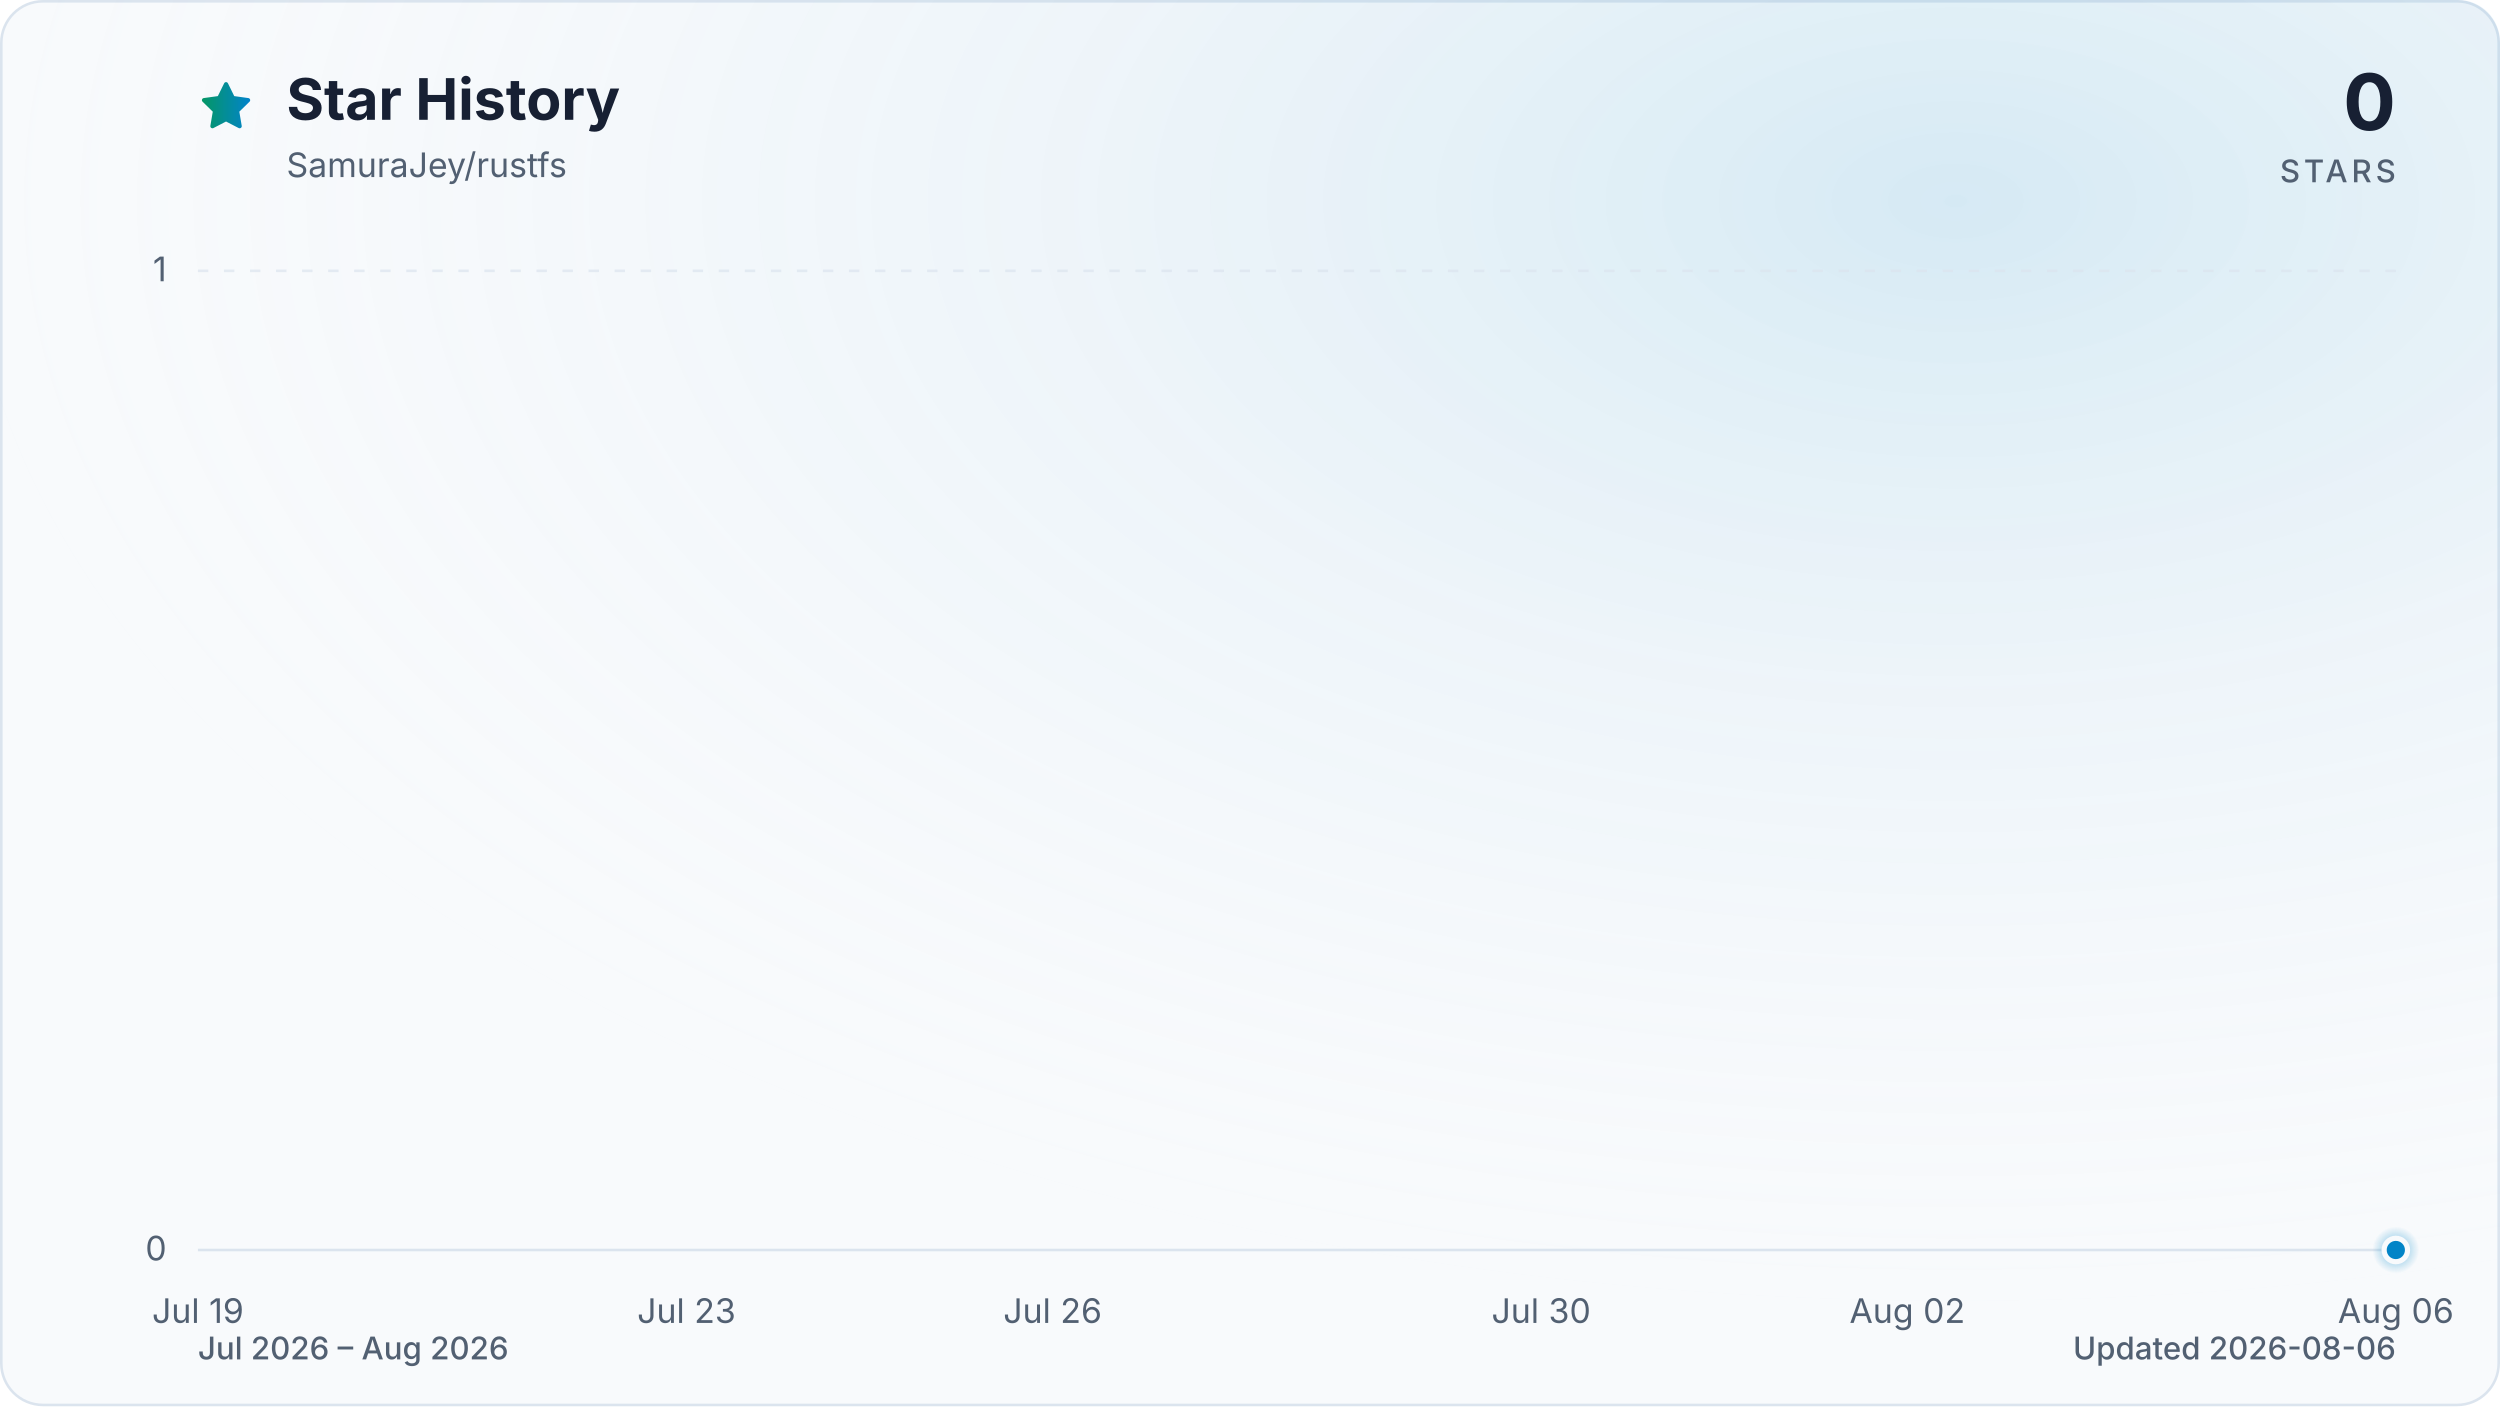
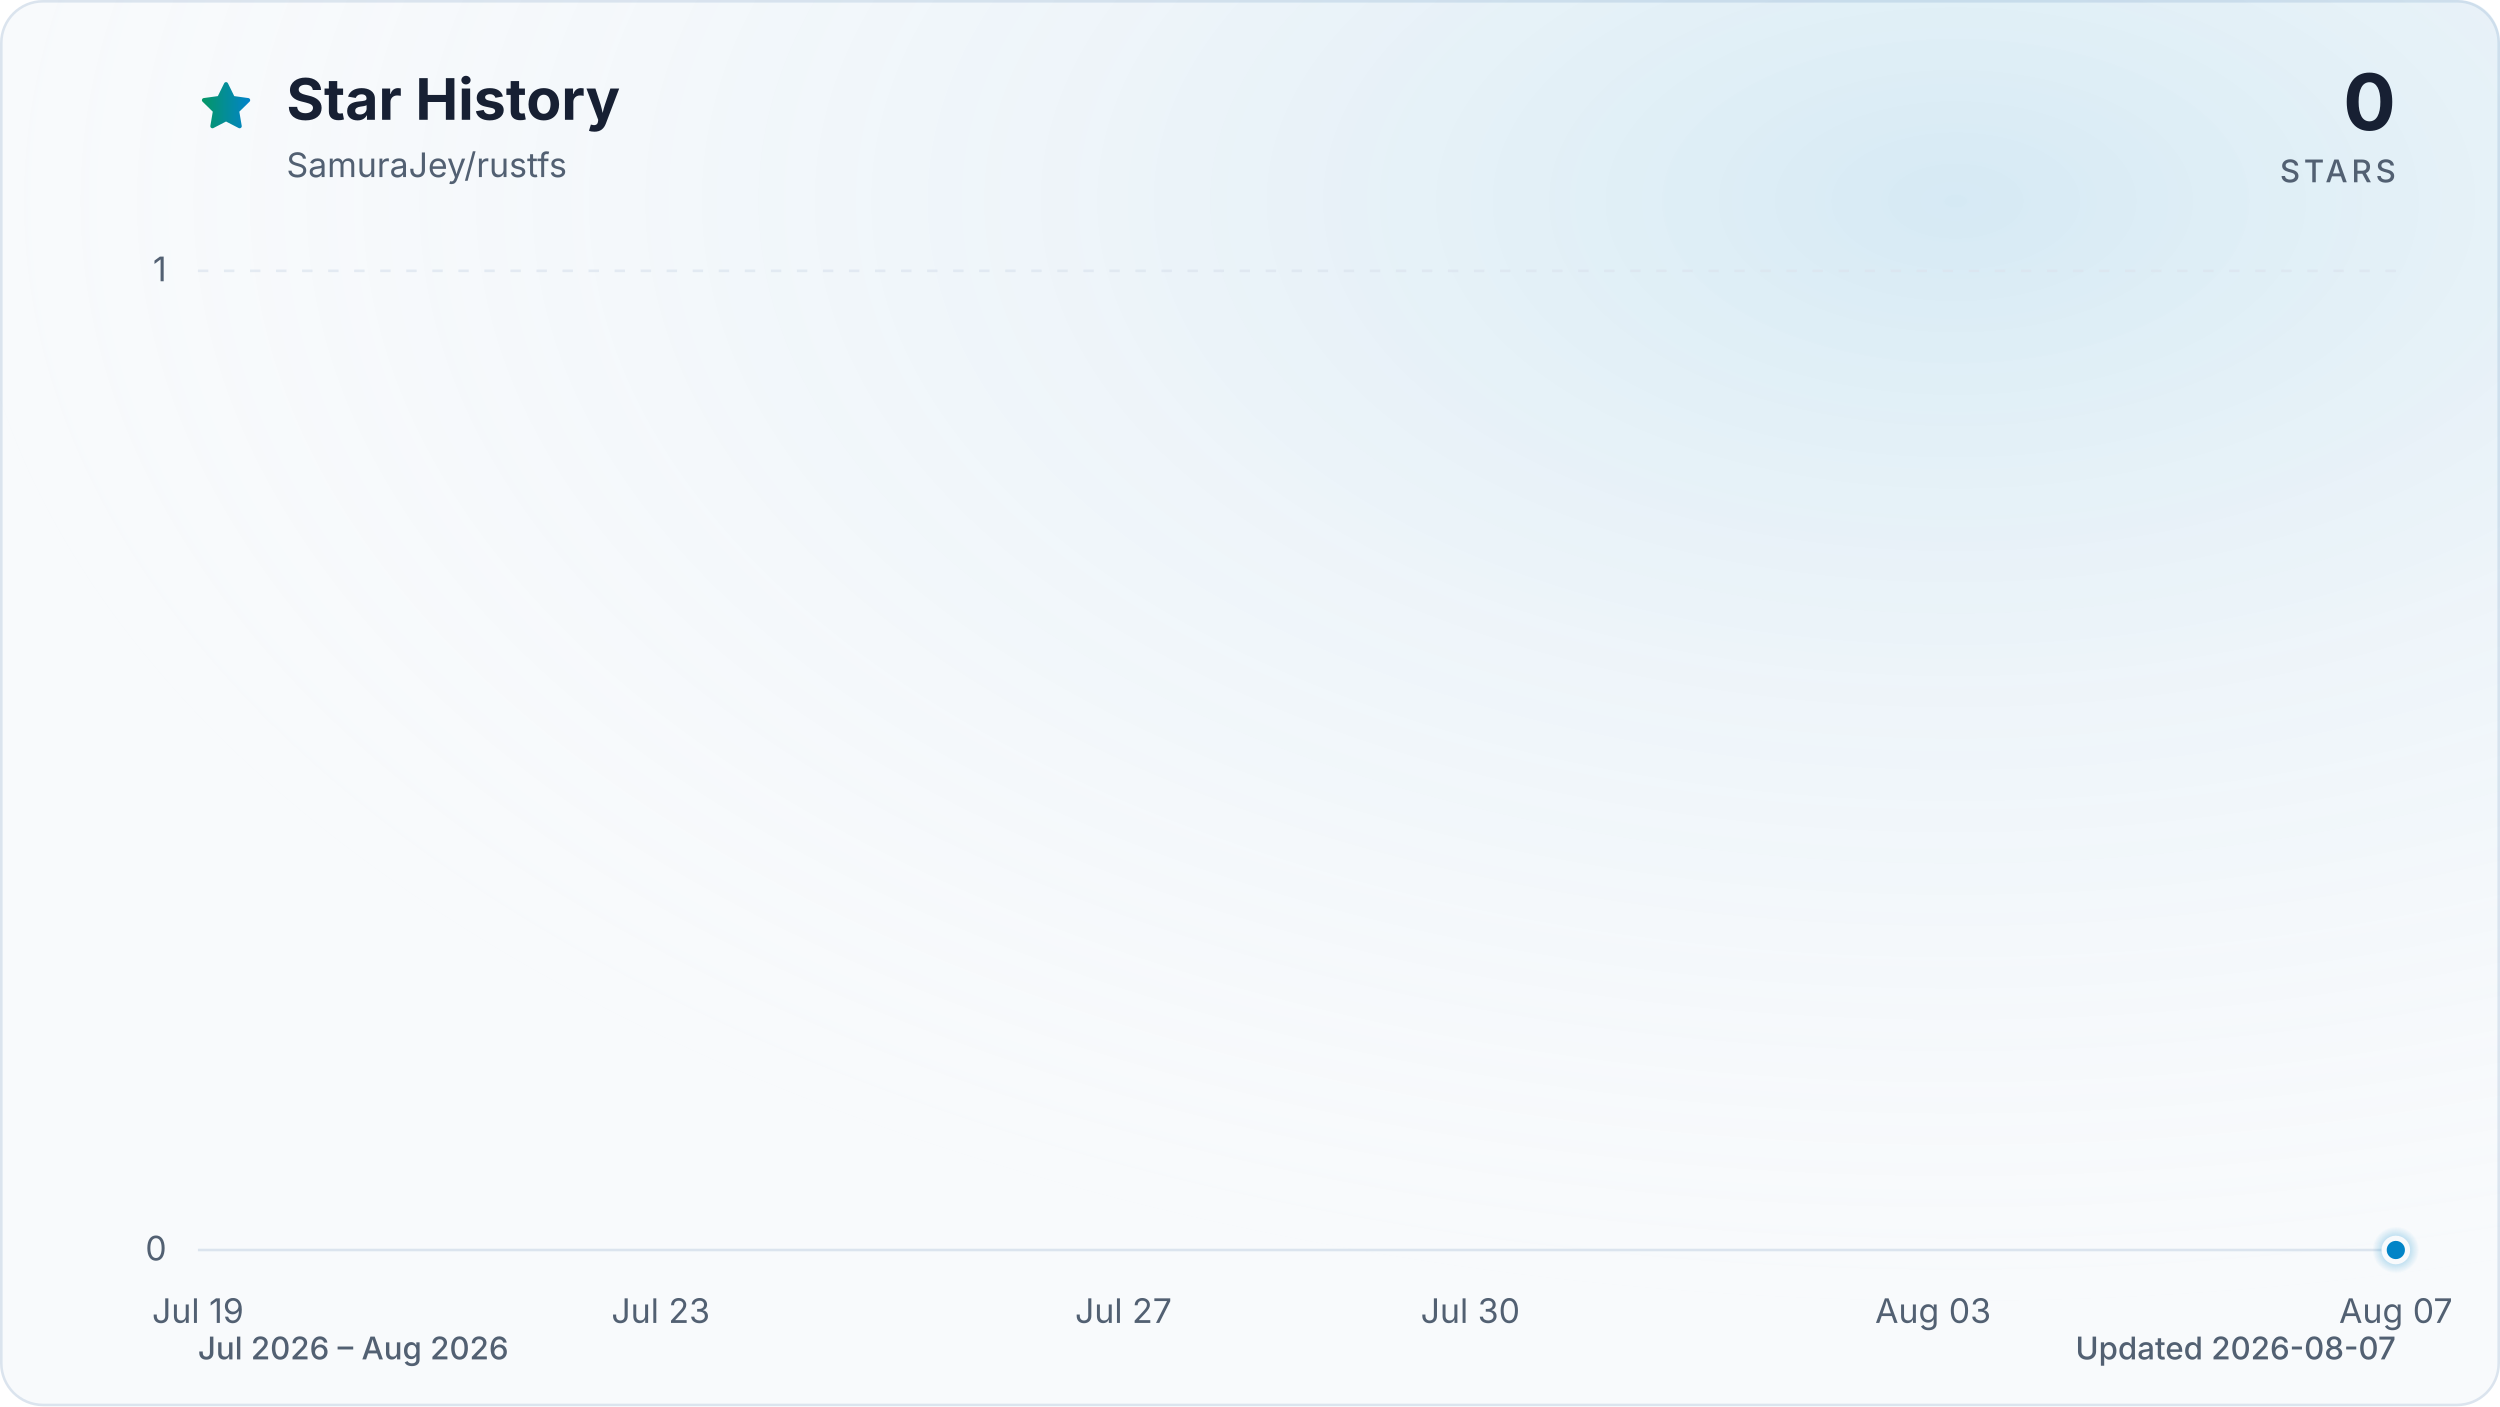
<svg xmlns="http://www.w3.org/2000/svg" viewBox="0 0 960 540" role="img" aria-labelledby="title description" data-style="gradient" data-variant="glow" data-animated="true">
  <defs>
    <linearGradient id="trend" x1="0" y1="0" x2="1" y2="0">
      <stop offset="0%" stop-color="#059669" />
      <stop offset="100%" stop-color="#0284c7" />
    </linearGradient>
    <linearGradient id="area" x1="0" y1="0" x2="0" y2="1">
      <stop offset="0%" stop-color="#059669" stop-opacity="0.30" />
      <stop offset="55%" stop-color="#0284c7" stop-opacity="0.10" />
      <stop offset="100%" stop-color="#0284c7" stop-opacity="0.01" />
    </linearGradient>
    <radialGradient id="marker-halo" cx="50%" cy="50%" r="50%">
      <stop offset="0%" stop-color="#0284c7" stop-opacity="0.55" />
      <stop offset="100%" stop-color="#0284c7" stop-opacity="0" />
    </radialGradient>
    <radialGradient id="surface-glow" cx="78%" cy="14%" r="80%">
      <stop offset="0%" stop-color="#0284c7" stop-opacity="0.14" />
      <stop offset="100%" stop-color="#f8fafc" stop-opacity="0" />
    </radialGradient>
    <filter id="trend-glow" x="-20%" y="-20%" width="140%" height="140%">
      <feGaussianBlur stdDeviation="7" />
    </filter>
  </defs>
  <style>
.trend-enter{transform-box:fill-box;transform-origin:center;animation:trend-enter 520ms cubic-bezier(0.16,1,0.3,1)}
.marker-enter{transform-box:fill-box;transform-origin:center;animation:marker-enter 320ms cubic-bezier(0.16,1,0.3,1) 200ms both}
.marker-pulse{transform-box:fill-box;transform-origin:center;animation:marker-pulse 2.6s ease-out infinite}
@keyframes trend-enter{from{opacity:.35;transform:translateY(10px)}to{opacity:1;transform:translateY(0)}}
@keyframes marker-enter{from{opacity:0;transform:scale(.4)}to{opacity:1;transform:scale(1)}}
@keyframes marker-pulse{0%{opacity:.5;transform:scale(.7)}70%,100%{opacity:0;transform:scale(2.1)}}
@media (prefers-reduced-motion:reduce){.trend-enter,.marker-enter,.marker-pulse{animation:none!important}}
@media (prefers-reduced-motion:reduce){.marker-pulse{opacity:0}}
</style>
  <rect x="0.5" y="0.5" width="959" height="539" fill="#f8fafc" stroke="#dbe4ee" stroke-width="1" rx="16" />
  <rect width="960" height="540" fill="url(#surface-glow)" rx="16" />
  <path d="M12 2.6l2.9 5.9 6.5.9-4.7 4.6 1.1 6.5-5.8-3-5.8 3 1.1-6.5-4.7-4.6 6.5-.9L12 2.6Z" transform="translate(76 30) scale(.9)" fill="url(#trend)" stroke="url(#trend)" stroke-width="1.8" stroke-linejoin="round" aria-hidden="true" />
  <text x="110" y="46" fill="#172033" font-family="ui-sans-serif, system-ui, -apple-system, BlinkMacSystemFont, 'Segoe UI', sans-serif" font-size="22" font-weight="700">Star History</text>
  <text x="110" y="68" fill="#526072" font-family="ui-sans-serif, system-ui, -apple-system, BlinkMacSystemFont, 'Segoe UI', sans-serif" font-size="13">SamuraJey/rustfs</text>
  <text x="920" y="50" fill="#172033" font-family="ui-sans-serif, system-ui, -apple-system, BlinkMacSystemFont, 'Segoe UI', sans-serif" font-size="30" font-weight="700" text-anchor="end">0</text>
  <text x="920" y="70" fill="#526072" font-family="ui-sans-serif, system-ui, -apple-system, BlinkMacSystemFont, 'Segoe UI', sans-serif" font-size="12" font-weight="500" letter-spacing="1.5" text-anchor="end">STARS</text>
  <line x1="76" y1="480.0" x2="920" y2="480.0" stroke="#dbe4ee" stroke-width="1" stroke-dasharray="0" opacity="1" />
  <text x="64" y="484.0" fill="#526072" font-family="ui-sans-serif, system-ui, -apple-system, BlinkMacSystemFont, 'Segoe UI', sans-serif" font-size="13" text-anchor="end">0</text>
  <line x1="76" y1="104.0" x2="920" y2="104.0" stroke="#dbe4ee" stroke-width="1" stroke-dasharray="4 6" opacity="0.7" />
  <text x="64" y="108.0" fill="#526072" font-family="ui-sans-serif, system-ui, -apple-system, BlinkMacSystemFont, 'Segoe UI', sans-serif" font-size="13" text-anchor="end">1</text>
  <text x="76.0" y="508" fill="#526072" font-family="ui-sans-serif, system-ui, -apple-system, BlinkMacSystemFont, 'Segoe UI', sans-serif" font-size="13" text-anchor="middle">Jul 19</text>
-   <text x="263.6" y="508" fill="#526072" font-family="ui-sans-serif, system-ui, -apple-system, BlinkMacSystemFont, 'Segoe UI', sans-serif" font-size="13" text-anchor="middle">Jul 23</text>
-   <text x="404.2" y="508" fill="#526072" font-family="ui-sans-serif, system-ui, -apple-system, BlinkMacSystemFont, 'Segoe UI', sans-serif" font-size="13" text-anchor="middle">Jul 26</text>
-   <text x="591.8" y="508" fill="#526072" font-family="ui-sans-serif, system-ui, -apple-system, BlinkMacSystemFont, 'Segoe UI', sans-serif" font-size="13" text-anchor="middle">Jul 30</text>
-   <text x="732.4" y="508" fill="#526072" font-family="ui-sans-serif, system-ui, -apple-system, BlinkMacSystemFont, 'Segoe UI', sans-serif" font-size="13" text-anchor="middle">Aug 02</text>
-   <text x="920.0" y="508" fill="#526072" font-family="ui-sans-serif, system-ui, -apple-system, BlinkMacSystemFont, 'Segoe UI', sans-serif" font-size="13" text-anchor="middle">Aug 06</text>
+   <text x="253.7" y="508" fill="#526072" font-family="ui-sans-serif, system-ui, -apple-system, BlinkMacSystemFont, 'Segoe UI', sans-serif" font-size="13" text-anchor="middle">Jul 23</text>
+   <text x="431.4" y="508" fill="#526072" font-family="ui-sans-serif, system-ui, -apple-system, BlinkMacSystemFont, 'Segoe UI', sans-serif" font-size="13" text-anchor="middle">Jul 27</text>
+   <text x="564.6" y="508" fill="#526072" font-family="ui-sans-serif, system-ui, -apple-system, BlinkMacSystemFont, 'Segoe UI', sans-serif" font-size="13" text-anchor="middle">Jul 30</text>
+   <text x="742.3" y="508" fill="#526072" font-family="ui-sans-serif, system-ui, -apple-system, BlinkMacSystemFont, 'Segoe UI', sans-serif" font-size="13" text-anchor="middle">Aug 03</text>
+   <text x="920.0" y="508" fill="#526072" font-family="ui-sans-serif, system-ui, -apple-system, BlinkMacSystemFont, 'Segoe UI', sans-serif" font-size="13" text-anchor="middle">Aug 07</text>
  <g class="trend-enter">
-     <path d="M 76.0 480.0 C 91.6 480.0, 107.3 480.0, 122.9 480.0 C 138.5 480.0, 154.1 480.0, 169.8 480.0 C 185.4 480.0, 201.0 480.0, 216.7 480.0 C 232.3 480.0, 247.9 480.0, 263.6 480.0 C 279.2 480.0, 294.8 480.0, 310.4 480.0 C 326.1 480.0, 341.7 480.0, 357.3 480.0 C 373.0 480.0, 388.6 480.0, 404.2 480.0 C 419.9 480.0, 435.5 480.0, 451.1 480.0 C 466.7 480.0, 482.4 480.0, 498.0 480.0 C 513.6 480.0, 529.3 480.0, 544.9 480.0 C 560.5 480.0, 576.1 480.0, 591.8 480.0 C 607.4 480.0, 623.0 480.0, 638.7 480.0 C 654.3 480.0, 669.9 480.0, 685.6 480.0 C 701.2 480.0, 716.8 480.0, 732.4 480.0 C 748.1 480.0, 763.7 480.0, 779.3 480.0 C 795.0 480.0, 810.6 480.0, 826.2 480.0 C 841.9 480.0, 857.5 480.0, 873.1 480.0 C 888.7 480.0, 904.4 480.0, 920.0 480.0 L 920.0 480.0 L 76.0 480.0 Z" fill="url(#area)" />
-     <path d="M 76.0 480.0 C 91.6 480.0, 107.3 480.0, 122.9 480.0 C 138.5 480.0, 154.1 480.0, 169.8 480.0 C 185.4 480.0, 201.0 480.0, 216.7 480.0 C 232.3 480.0, 247.9 480.0, 263.6 480.0 C 279.2 480.0, 294.8 480.0, 310.4 480.0 C 326.1 480.0, 341.7 480.0, 357.3 480.0 C 373.0 480.0, 388.6 480.0, 404.2 480.0 C 419.9 480.0, 435.5 480.0, 451.1 480.0 C 466.7 480.0, 482.4 480.0, 498.0 480.0 C 513.6 480.0, 529.3 480.0, 544.9 480.0 C 560.5 480.0, 576.1 480.0, 591.8 480.0 C 607.4 480.0, 623.0 480.0, 638.7 480.0 C 654.3 480.0, 669.9 480.0, 685.6 480.0 C 701.2 480.0, 716.8 480.0, 732.4 480.0 C 748.1 480.0, 763.7 480.0, 779.3 480.0 C 795.0 480.0, 810.6 480.0, 826.2 480.0 C 841.9 480.0, 857.5 480.0, 873.1 480.0 C 888.7 480.0, 904.4 480.0, 920.0 480.0" fill="none" stroke="url(#trend)" stroke-width="12" stroke-linecap="round" stroke-linejoin="round" opacity="0.16" filter="url(#trend-glow)" />
-     <path d="M 76.0 480.0 C 91.6 480.0, 107.3 480.0, 122.9 480.0 C 138.5 480.0, 154.1 480.0, 169.8 480.0 C 185.4 480.0, 201.0 480.0, 216.7 480.0 C 232.3 480.0, 247.9 480.0, 263.6 480.0 C 279.2 480.0, 294.8 480.0, 310.4 480.0 C 326.1 480.0, 341.7 480.0, 357.3 480.0 C 373.0 480.0, 388.6 480.0, 404.2 480.0 C 419.9 480.0, 435.5 480.0, 451.1 480.0 C 466.7 480.0, 482.4 480.0, 498.0 480.0 C 513.6 480.0, 529.3 480.0, 544.9 480.0 C 560.5 480.0, 576.1 480.0, 591.8 480.0 C 607.4 480.0, 623.0 480.0, 638.7 480.0 C 654.3 480.0, 669.9 480.0, 685.6 480.0 C 701.2 480.0, 716.8 480.0, 732.4 480.0 C 748.1 480.0, 763.7 480.0, 779.3 480.0 C 795.0 480.0, 810.6 480.0, 826.2 480.0 C 841.9 480.0, 857.5 480.0, 873.1 480.0 C 888.7 480.0, 904.4 480.0, 920.0 480.0" fill="none" stroke="url(#trend)" stroke-width="3" stroke-linecap="round" stroke-linejoin="round" />
+     <path d="M 76.0 480.0 C 90.8 480.0, 105.6 480.0, 120.4 480.0 C 135.2 480.0, 150.0 480.0, 164.8 480.0 C 179.6 480.0, 194.5 480.0, 209.3 480.0 C 224.1 480.0, 238.9 480.0, 253.7 480.0 C 268.5 480.0, 283.3 480.0, 298.1 480.0 C 312.9 480.0, 327.7 480.0, 342.5 480.0 C 357.3 480.0, 372.1 480.0, 386.9 480.0 C 401.8 480.0, 416.6 480.0, 431.4 480.0 C 446.2 480.0, 461.0 480.0, 475.8 480.0 C 490.6 480.0, 505.4 480.0, 520.2 480.0 C 535.0 480.0, 549.8 480.0, 564.6 480.0 C 579.4 480.0, 594.2 480.0, 609.1 480.0 C 623.9 480.0, 638.7 480.0, 653.5 480.0 C 668.3 480.0, 683.1 480.0, 697.9 480.0 C 712.7 480.0, 727.5 480.0, 742.3 480.0 C 757.1 480.0, 771.9 480.0, 786.7 480.0 C 801.5 480.0, 816.4 480.0, 831.2 480.0 C 846.0 480.0, 860.8 480.0, 875.6 480.0 C 890.4 480.0, 905.2 480.0, 920.0 480.0 L 920.0 480.0 L 76.0 480.0 Z" fill="url(#area)" />
+     <path d="M 76.0 480.0 C 90.8 480.0, 105.6 480.0, 120.4 480.0 C 135.2 480.0, 150.0 480.0, 164.8 480.0 C 179.6 480.0, 194.5 480.0, 209.3 480.0 C 224.1 480.0, 238.9 480.0, 253.7 480.0 C 268.5 480.0, 283.3 480.0, 298.1 480.0 C 312.9 480.0, 327.7 480.0, 342.5 480.0 C 357.3 480.0, 372.1 480.0, 386.9 480.0 C 401.8 480.0, 416.6 480.0, 431.4 480.0 C 446.2 480.0, 461.0 480.0, 475.8 480.0 C 490.6 480.0, 505.4 480.0, 520.2 480.0 C 535.0 480.0, 549.8 480.0, 564.6 480.0 C 579.4 480.0, 594.2 480.0, 609.1 480.0 C 623.9 480.0, 638.7 480.0, 653.5 480.0 C 668.3 480.0, 683.1 480.0, 697.9 480.0 C 712.7 480.0, 727.5 480.0, 742.3 480.0 C 757.1 480.0, 771.9 480.0, 786.7 480.0 C 801.5 480.0, 816.4 480.0, 831.2 480.0 C 846.0 480.0, 860.8 480.0, 875.6 480.0 C 890.4 480.0, 905.2 480.0, 920.0 480.0" fill="none" stroke="url(#trend)" stroke-width="12" stroke-linecap="round" stroke-linejoin="round" opacity="0.16" filter="url(#trend-glow)" />
+     <path d="M 76.0 480.0 C 90.8 480.0, 105.6 480.0, 120.4 480.0 C 135.2 480.0, 150.0 480.0, 164.8 480.0 C 179.6 480.0, 194.5 480.0, 209.3 480.0 C 224.1 480.0, 238.9 480.0, 253.7 480.0 C 268.5 480.0, 283.3 480.0, 298.1 480.0 C 312.9 480.0, 327.7 480.0, 342.5 480.0 C 357.3 480.0, 372.1 480.0, 386.9 480.0 C 401.8 480.0, 416.6 480.0, 431.4 480.0 C 446.2 480.0, 461.0 480.0, 475.8 480.0 C 490.6 480.0, 505.4 480.0, 520.2 480.0 C 535.0 480.0, 549.8 480.0, 564.6 480.0 C 579.4 480.0, 594.2 480.0, 609.1 480.0 C 623.9 480.0, 638.7 480.0, 653.5 480.0 C 668.3 480.0, 683.1 480.0, 697.9 480.0 C 712.7 480.0, 727.5 480.0, 742.3 480.0 C 757.1 480.0, 771.9 480.0, 786.7 480.0 C 801.5 480.0, 816.4 480.0, 831.2 480.0 C 846.0 480.0, 860.8 480.0, 875.6 480.0 C 890.4 480.0, 905.2 480.0, 920.0 480.0" fill="none" stroke="url(#trend)" stroke-width="3" stroke-linecap="round" stroke-linejoin="round" />
  </g>
  <g class="marker-enter">
    <circle class="marker-pulse" cx="920.0" cy="480.0" r="9" fill="url(#marker-halo)" />
    <circle cx="920.0" cy="480.0" r="4.5" fill="#0284c7" stroke="#f8fafc" stroke-width="2" />
  </g>
  <text x="76" y="522" fill="#526072" font-family="ui-sans-serif, system-ui, -apple-system, BlinkMacSystemFont, 'Segoe UI', sans-serif" font-size="12" font-weight="500">Jul 2026 – Aug 2026</text>
-   <text x="920" y="522" fill="#526072" font-family="ui-sans-serif, system-ui, -apple-system, BlinkMacSystemFont, 'Segoe UI', sans-serif" font-size="12" font-weight="500" text-anchor="end">Updated 2026-08-06</text>
+   <text x="920" y="522" fill="#526072" font-family="ui-sans-serif, system-ui, -apple-system, BlinkMacSystemFont, 'Segoe UI', sans-serif" font-size="12" font-weight="500" text-anchor="end">Updated 2026-08-07</text>
</svg>
